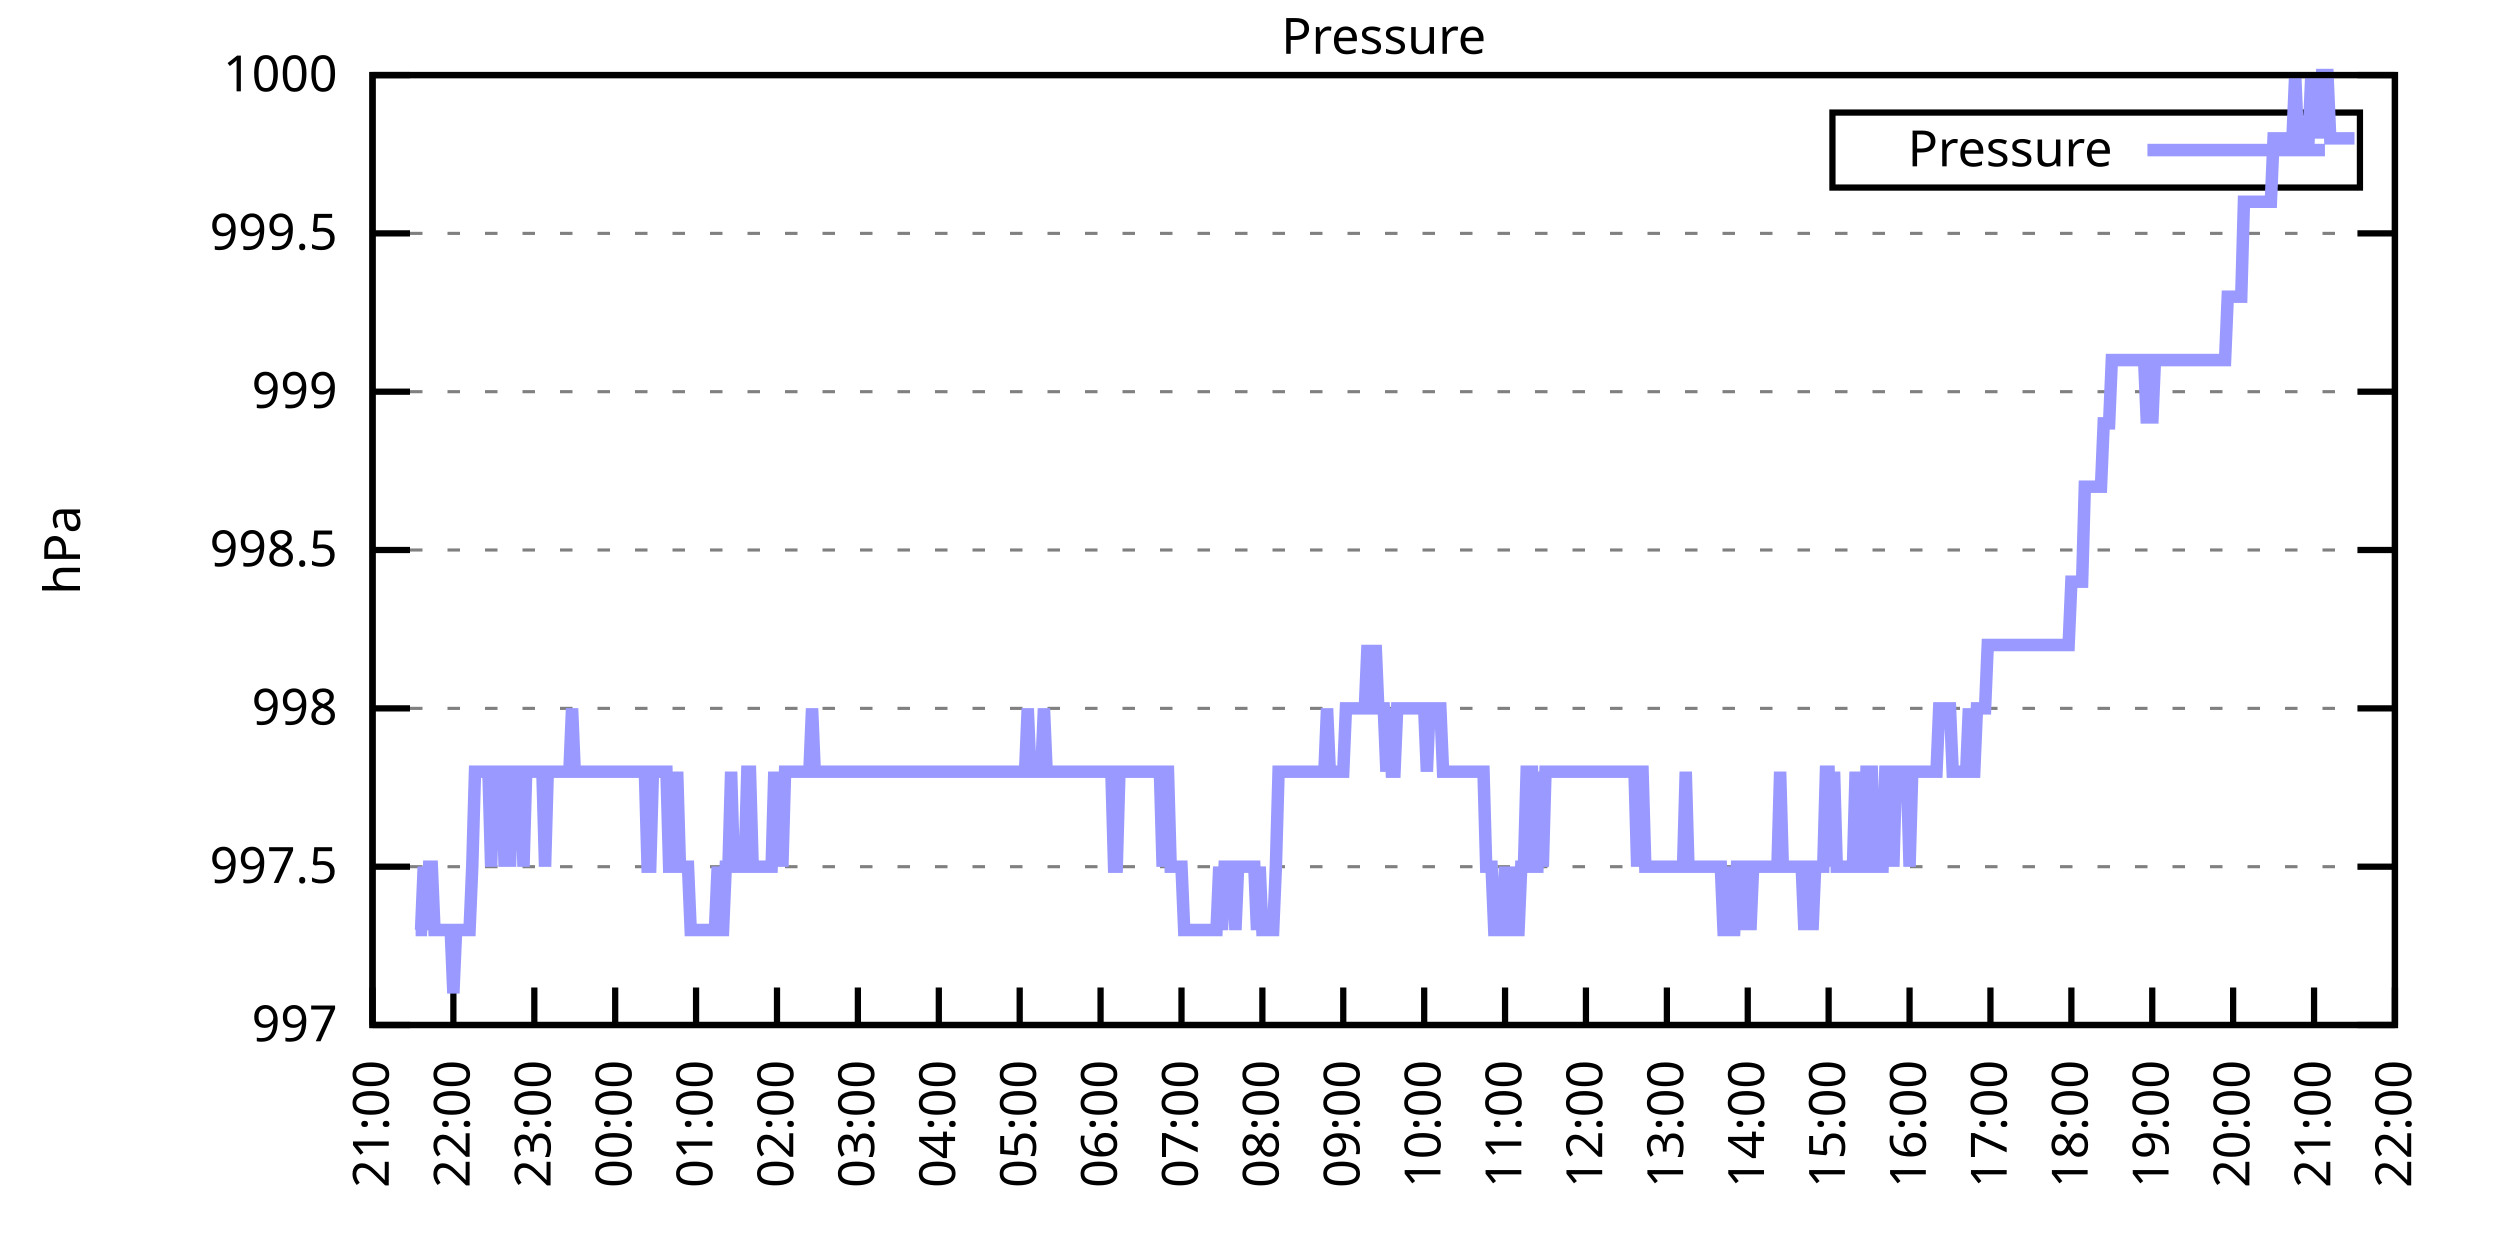
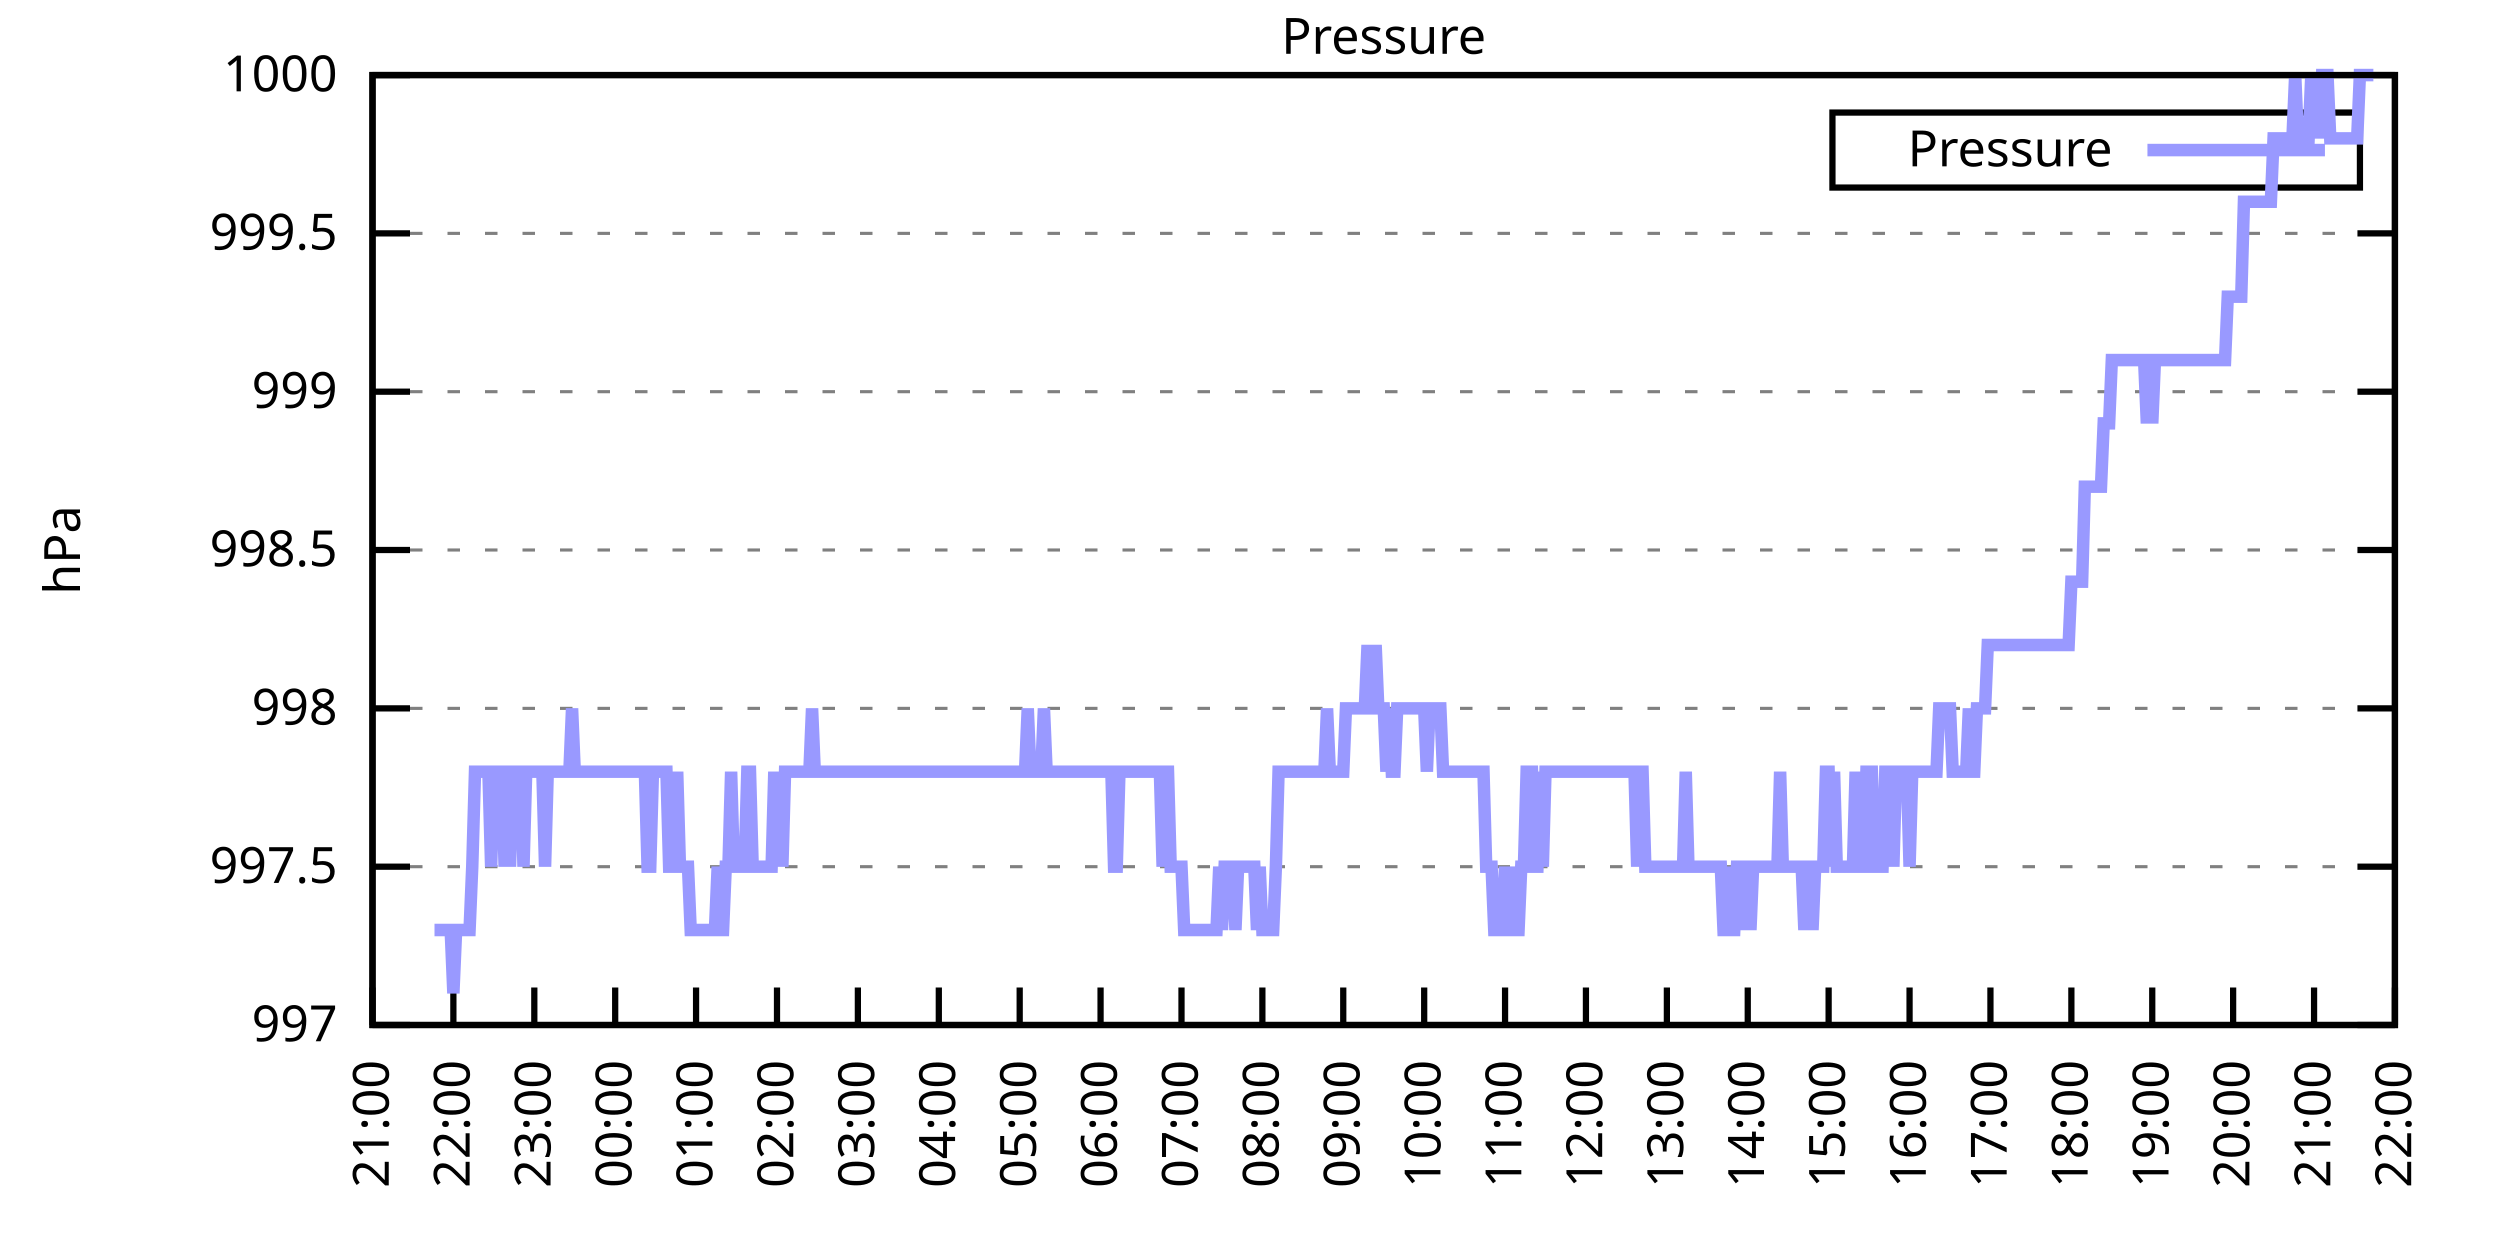
<svg xmlns="http://www.w3.org/2000/svg" xmlns:xlink="http://www.w3.org/1999/xlink" width="400" height="200" viewBox="0 0 400 200">
  <g id="gnuplot_canvas">
    <rect x="0" y="0" width="400" height="200" fill="none" />
    <defs>
      <circle id="gpDot" r="0.5" stroke-width="0.5" stroke="currentColor" />
      <path id="gpPt0" stroke-width="0.333" stroke="currentColor" d="M-1,0 h2 M0,-1 v2" />
      <path id="gpPt1" stroke-width="0.333" stroke="currentColor" d="M-1,-1 L1,1 M1,-1 L-1,1" />
      <path id="gpPt2" stroke-width="0.333" stroke="currentColor" d="M-1,0 L1,0 M0,-1 L0,1 M-1,-1 L1,1 M-1,1 L1,-1" />
      <rect id="gpPt3" stroke-width="0.333" stroke="currentColor" x="-1" y="-1" width="2" height="2" />
      <rect id="gpPt4" stroke-width="0.333" stroke="currentColor" fill="currentColor" x="-1" y="-1" width="2" height="2" />
      <circle id="gpPt5" stroke-width="0.333" stroke="currentColor" cx="0" cy="0" r="1" />
      <use xlink:href="#gpPt5" id="gpPt6" fill="currentColor" stroke="none" />
      <path id="gpPt7" stroke-width="0.333" stroke="currentColor" d="M0,-1.33 L-1.33,0.67 L1.33,0.67 z" />
      <use xlink:href="#gpPt7" id="gpPt8" fill="currentColor" stroke="none" />
      <use xlink:href="#gpPt7" id="gpPt9" stroke="currentColor" transform="rotate(180)" />
      <use xlink:href="#gpPt9" id="gpPt10" fill="currentColor" stroke="none" />
      <use xlink:href="#gpPt3" id="gpPt11" stroke="currentColor" transform="rotate(45)" />
      <use xlink:href="#gpPt11" id="gpPt12" fill="currentColor" stroke="none" />
      <path id="gpPt13" stroke-width="0.333" stroke="currentColor" d="M0,1.330 L1.265,0.411 L0.782,-1.067 L-0.782,-1.076 L-1.265,0.411 z" />
      <use xlink:href="#gpPt13" id="gpPt14" fill="currentColor" stroke="none" />
      <filter id="textbox" filterUnits="objectBoundingBox" x="0" y="0" height="1" width="1">
        <feFlood flood-color="white" flood-opacity="1" result="bgnd" />
        <feComposite in="SourceGraphic" in2="bgnd" operator="atop" />
      </filter>
      <filter id="greybox" filterUnits="objectBoundingBox" x="0" y="0" height="1" width="1">
        <feFlood flood-color="lightgrey" flood-opacity="1" result="grey" />
        <feComposite in="SourceGraphic" in2="grey" operator="atop" />
      </filter>
    </defs>
    <g fill="none" color="white" stroke="currentColor" stroke-width="1.00" stroke-linecap="butt" stroke-linejoin="miter">
</g>
    <g fill="none" color="black" stroke="currentColor" stroke-width="1.00" stroke-linecap="butt" stroke-linejoin="miter">
      <g stroke="none" shape-rendering="crispEdges">
        <polygon fill="rgb(255, 255, 255)" points="59.60,164.00 383.18,164.00 383.18,12.02 59.60,12.02 " />
      </g>
    </g>
    <g fill="none" color="black" stroke="currentColor" stroke-width="1.00" stroke-linecap="butt" stroke-linejoin="miter">
</g>
    <g fill="none" color="black" stroke="black" stroke-width="0.50" stroke-linecap="butt" stroke-linejoin="miter">
</g>
    <g fill="none" color="gray" stroke="currentColor" stroke-width="0.50" stroke-linecap="butt" stroke-linejoin="miter">
      <path stroke="gray" stroke-dasharray="2,4" class="gridline" d="M59.60,164.00 L383.19,164.00  " />
    </g>
    <g fill="none" color="gray" stroke="gray" stroke-width="1.00" stroke-linecap="butt" stroke-linejoin="miter">
</g>
    <g fill="none" color="black" stroke="currentColor" stroke-width="1.00" stroke-linecap="butt" stroke-linejoin="miter">
      <path stroke="black" d="M59.60,164.00 L65.60,164.00 M383.19,164.00 L377.19,164.00  " />
      <g transform="translate(54.00,166.60)" stroke="none" fill="black" font-family="Sans" font-size="8.00" text-anchor="end">
        <text>
          <tspan font-family="Sans"> 997</tspan>
        </text>
      </g>
    </g>
    <g fill="none" color="black" stroke="currentColor" stroke-width="1.00" stroke-linecap="butt" stroke-linejoin="miter">
</g>
    <g fill="none" color="black" stroke="black" stroke-width="0.50" stroke-linecap="butt" stroke-linejoin="miter">
</g>
    <g fill="none" color="gray" stroke="currentColor" stroke-width="0.50" stroke-linecap="butt" stroke-linejoin="miter">
      <path stroke="gray" stroke-dasharray="2,4" class="gridline" d="M59.60,138.67 L383.19,138.67  " />
    </g>
    <g fill="none" color="gray" stroke="gray" stroke-width="1.00" stroke-linecap="butt" stroke-linejoin="miter">
</g>
    <g fill="none" color="black" stroke="currentColor" stroke-width="1.00" stroke-linecap="butt" stroke-linejoin="miter">
      <path stroke="black" d="M59.60,138.67 L65.60,138.67 M383.19,138.67 L377.19,138.67  " />
      <g transform="translate(54.00,141.27)" stroke="none" fill="black" font-family="Sans" font-size="8.00" text-anchor="end">
        <text>
          <tspan font-family="Sans"> 997.5</tspan>
        </text>
      </g>
    </g>
    <g fill="none" color="black" stroke="currentColor" stroke-width="1.00" stroke-linecap="butt" stroke-linejoin="miter">
</g>
    <g fill="none" color="black" stroke="black" stroke-width="0.50" stroke-linecap="butt" stroke-linejoin="miter">
</g>
    <g fill="none" color="gray" stroke="currentColor" stroke-width="0.50" stroke-linecap="butt" stroke-linejoin="miter">
      <path stroke="gray" stroke-dasharray="2,4" class="gridline" d="M59.60,113.34 L383.19,113.34  " />
    </g>
    <g fill="none" color="gray" stroke="gray" stroke-width="1.00" stroke-linecap="butt" stroke-linejoin="miter">
</g>
    <g fill="none" color="black" stroke="currentColor" stroke-width="1.00" stroke-linecap="butt" stroke-linejoin="miter">
      <path stroke="black" d="M59.60,113.34 L65.60,113.34 M383.19,113.34 L377.19,113.34  " />
      <g transform="translate(54.00,115.94)" stroke="none" fill="black" font-family="Sans" font-size="8.00" text-anchor="end">
        <text>
          <tspan font-family="Sans"> 998</tspan>
        </text>
      </g>
    </g>
    <g fill="none" color="black" stroke="currentColor" stroke-width="1.00" stroke-linecap="butt" stroke-linejoin="miter">
</g>
    <g fill="none" color="black" stroke="black" stroke-width="0.50" stroke-linecap="butt" stroke-linejoin="miter">
</g>
    <g fill="none" color="gray" stroke="currentColor" stroke-width="0.50" stroke-linecap="butt" stroke-linejoin="miter">
      <path stroke="gray" stroke-dasharray="2,4" class="gridline" d="M59.60,88.00 L383.19,88.00  " />
    </g>
    <g fill="none" color="gray" stroke="gray" stroke-width="1.00" stroke-linecap="butt" stroke-linejoin="miter">
</g>
    <g fill="none" color="black" stroke="currentColor" stroke-width="1.00" stroke-linecap="butt" stroke-linejoin="miter">
      <path stroke="black" d="M59.60,88.00 L65.60,88.00 M383.19,88.00 L377.19,88.00  " />
      <g transform="translate(54.00,90.60)" stroke="none" fill="black" font-family="Sans" font-size="8.00" text-anchor="end">
        <text>
          <tspan font-family="Sans"> 998.5</tspan>
        </text>
      </g>
    </g>
    <g fill="none" color="black" stroke="currentColor" stroke-width="1.00" stroke-linecap="butt" stroke-linejoin="miter">
</g>
    <g fill="none" color="black" stroke="black" stroke-width="0.50" stroke-linecap="butt" stroke-linejoin="miter">
</g>
    <g fill="none" color="gray" stroke="currentColor" stroke-width="0.50" stroke-linecap="butt" stroke-linejoin="miter">
      <path stroke="gray" stroke-dasharray="2,4" class="gridline" d="M59.60,62.67 L383.19,62.67  " />
    </g>
    <g fill="none" color="gray" stroke="gray" stroke-width="1.00" stroke-linecap="butt" stroke-linejoin="miter">
</g>
    <g fill="none" color="black" stroke="currentColor" stroke-width="1.00" stroke-linecap="butt" stroke-linejoin="miter">
      <path stroke="black" d="M59.60,62.67 L65.60,62.67 M383.19,62.67 L377.19,62.67  " />
      <g transform="translate(54.00,65.27)" stroke="none" fill="black" font-family="Sans" font-size="8.00" text-anchor="end">
        <text>
          <tspan font-family="Sans"> 999</tspan>
        </text>
      </g>
    </g>
    <g fill="none" color="black" stroke="currentColor" stroke-width="1.00" stroke-linecap="butt" stroke-linejoin="miter">
</g>
    <g fill="none" color="black" stroke="black" stroke-width="0.50" stroke-linecap="butt" stroke-linejoin="miter">
</g>
    <g fill="none" color="gray" stroke="currentColor" stroke-width="0.50" stroke-linecap="butt" stroke-linejoin="miter">
      <path stroke="gray" stroke-dasharray="2,4" class="gridline" d="M59.60,37.34 L383.19,37.34  " />
    </g>
    <g fill="none" color="gray" stroke="gray" stroke-width="1.00" stroke-linecap="butt" stroke-linejoin="miter">
</g>
    <g fill="none" color="black" stroke="currentColor" stroke-width="1.00" stroke-linecap="butt" stroke-linejoin="miter">
      <path stroke="black" d="M59.60,37.34 L65.60,37.34 M383.19,37.34 L377.19,37.34  " />
      <g transform="translate(54.00,39.94)" stroke="none" fill="black" font-family="Sans" font-size="8.00" text-anchor="end">
        <text>
          <tspan font-family="Sans"> 999.5</tspan>
        </text>
      </g>
    </g>
    <g fill="none" color="black" stroke="currentColor" stroke-width="1.00" stroke-linecap="butt" stroke-linejoin="miter">
</g>
    <g fill="none" color="black" stroke="black" stroke-width="0.50" stroke-linecap="butt" stroke-linejoin="miter">
</g>
    <g fill="none" color="gray" stroke="currentColor" stroke-width="0.50" stroke-linecap="butt" stroke-linejoin="miter">
      <path stroke="gray" stroke-dasharray="2,4" class="gridline" d="M59.60,12.01 L383.19,12.01  " />
    </g>
    <g fill="none" color="gray" stroke="gray" stroke-width="1.00" stroke-linecap="butt" stroke-linejoin="miter">
</g>
    <g fill="none" color="black" stroke="currentColor" stroke-width="1.00" stroke-linecap="butt" stroke-linejoin="miter">
      <path stroke="black" d="M59.60,12.01 L65.60,12.01 M383.19,12.01 L377.19,12.01  " />
      <g transform="translate(54.00,14.61)" stroke="none" fill="black" font-family="Sans" font-size="8.00" text-anchor="end">
        <text>
          <tspan font-family="Sans"> 1000</tspan>
        </text>
      </g>
    </g>
    <g fill="none" color="black" stroke="currentColor" stroke-width="1.00" stroke-linecap="butt" stroke-linejoin="miter">
      <path stroke="black" d="M59.60,164.00 L59.60,158.00  " />
      <g transform="translate(62.20,169.60) rotate(270.00)" stroke="none" fill="black" font-family="Sans" font-size="8.00" text-anchor="end">
        <text>
          <tspan font-family="Sans">21:00</tspan>
        </text>
      </g>
    </g>
    <g fill="none" color="black" stroke="currentColor" stroke-width="1.00" stroke-linecap="butt" stroke-linejoin="miter">
      <path stroke="black" d="M72.54,164.00 L72.54,158.00  " />
      <g transform="translate(75.14,169.60) rotate(270.00)" stroke="none" fill="black" font-family="Sans" font-size="8.00" text-anchor="end">
        <text>
          <tspan font-family="Sans">22:00</tspan>
        </text>
      </g>
    </g>
    <g fill="none" color="black" stroke="currentColor" stroke-width="1.00" stroke-linecap="butt" stroke-linejoin="miter">
      <path stroke="black" d="M85.49,164.00 L85.49,158.00  " />
      <g transform="translate(88.09,169.60) rotate(270.00)" stroke="none" fill="black" font-family="Sans" font-size="8.00" text-anchor="end">
        <text>
          <tspan font-family="Sans">23:00</tspan>
        </text>
      </g>
    </g>
    <g fill="none" color="black" stroke="currentColor" stroke-width="1.00" stroke-linecap="butt" stroke-linejoin="miter">
      <path stroke="black" d="M98.43,164.00 L98.43,158.00  " />
      <g transform="translate(101.03,169.60) rotate(270.00)" stroke="none" fill="black" font-family="Sans" font-size="8.00" text-anchor="end">
        <text>
          <tspan font-family="Sans">00:00</tspan>
        </text>
      </g>
    </g>
    <g fill="none" color="black" stroke="currentColor" stroke-width="1.00" stroke-linecap="butt" stroke-linejoin="miter">
      <path stroke="black" d="M111.37,164.00 L111.37,158.00  " />
      <g transform="translate(113.97,169.60) rotate(270.00)" stroke="none" fill="black" font-family="Sans" font-size="8.00" text-anchor="end">
        <text>
          <tspan font-family="Sans">01:00</tspan>
        </text>
      </g>
    </g>
    <g fill="none" color="black" stroke="currentColor" stroke-width="1.00" stroke-linecap="butt" stroke-linejoin="miter">
      <path stroke="black" d="M124.32,164.00 L124.32,158.00  " />
      <g transform="translate(126.92,169.60) rotate(270.00)" stroke="none" fill="black" font-family="Sans" font-size="8.00" text-anchor="end">
        <text>
          <tspan font-family="Sans">02:00</tspan>
        </text>
      </g>
    </g>
    <g fill="none" color="black" stroke="currentColor" stroke-width="1.00" stroke-linecap="butt" stroke-linejoin="miter">
      <path stroke="black" d="M137.26,164.00 L137.26,158.00  " />
      <g transform="translate(139.86,169.60) rotate(270.00)" stroke="none" fill="black" font-family="Sans" font-size="8.00" text-anchor="end">
        <text>
          <tspan font-family="Sans">03:00</tspan>
        </text>
      </g>
    </g>
    <g fill="none" color="black" stroke="currentColor" stroke-width="1.00" stroke-linecap="butt" stroke-linejoin="miter">
      <path stroke="black" d="M150.21,164.00 L150.21,158.00  " />
      <g transform="translate(152.81,169.60) rotate(270.00)" stroke="none" fill="black" font-family="Sans" font-size="8.00" text-anchor="end">
        <text>
          <tspan font-family="Sans">04:00</tspan>
        </text>
      </g>
    </g>
    <g fill="none" color="black" stroke="currentColor" stroke-width="1.00" stroke-linecap="butt" stroke-linejoin="miter">
      <path stroke="black" d="M163.15,164.00 L163.15,158.00  " />
      <g transform="translate(165.75,169.60) rotate(270.00)" stroke="none" fill="black" font-family="Sans" font-size="8.00" text-anchor="end">
        <text>
          <tspan font-family="Sans">05:00</tspan>
        </text>
      </g>
    </g>
    <g fill="none" color="black" stroke="currentColor" stroke-width="1.00" stroke-linecap="butt" stroke-linejoin="miter">
      <path stroke="black" d="M176.09,164.00 L176.09,158.00  " />
      <g transform="translate(178.69,169.60) rotate(270.00)" stroke="none" fill="black" font-family="Sans" font-size="8.00" text-anchor="end">
        <text>
          <tspan font-family="Sans">06:00</tspan>
        </text>
      </g>
    </g>
    <g fill="none" color="black" stroke="currentColor" stroke-width="1.00" stroke-linecap="butt" stroke-linejoin="miter">
      <path stroke="black" d="M189.04,164.00 L189.04,158.00  " />
      <g transform="translate(191.64,169.60) rotate(270.00)" stroke="none" fill="black" font-family="Sans" font-size="8.00" text-anchor="end">
        <text>
          <tspan font-family="Sans">07:00</tspan>
        </text>
      </g>
    </g>
    <g fill="none" color="black" stroke="currentColor" stroke-width="1.00" stroke-linecap="butt" stroke-linejoin="miter">
      <path stroke="black" d="M201.98,164.00 L201.98,158.00  " />
      <g transform="translate(204.58,169.60) rotate(270.00)" stroke="none" fill="black" font-family="Sans" font-size="8.00" text-anchor="end">
        <text>
          <tspan font-family="Sans">08:00</tspan>
        </text>
      </g>
    </g>
    <g fill="none" color="black" stroke="currentColor" stroke-width="1.00" stroke-linecap="butt" stroke-linejoin="miter">
      <path stroke="black" d="M214.92,164.00 L214.92,158.00  " />
      <g transform="translate(217.52,169.60) rotate(270.00)" stroke="none" fill="black" font-family="Sans" font-size="8.00" text-anchor="end">
        <text>
          <tspan font-family="Sans">09:00</tspan>
        </text>
      </g>
    </g>
    <g fill="none" color="black" stroke="currentColor" stroke-width="1.00" stroke-linecap="butt" stroke-linejoin="miter">
      <path stroke="black" d="M227.87,164.00 L227.87,158.00  " />
      <g transform="translate(230.47,169.60) rotate(270.00)" stroke="none" fill="black" font-family="Sans" font-size="8.00" text-anchor="end">
        <text>
          <tspan font-family="Sans">10:00</tspan>
        </text>
      </g>
    </g>
    <g fill="none" color="black" stroke="currentColor" stroke-width="1.00" stroke-linecap="butt" stroke-linejoin="miter">
      <path stroke="black" d="M240.81,164.00 L240.81,158.00  " />
      <g transform="translate(243.41,169.60) rotate(270.00)" stroke="none" fill="black" font-family="Sans" font-size="8.00" text-anchor="end">
        <text>
          <tspan font-family="Sans">11:00</tspan>
        </text>
      </g>
    </g>
    <g fill="none" color="black" stroke="currentColor" stroke-width="1.00" stroke-linecap="butt" stroke-linejoin="miter">
      <path stroke="black" d="M253.75,164.00 L253.75,158.00  " />
      <g transform="translate(256.35,169.60) rotate(270.00)" stroke="none" fill="black" font-family="Sans" font-size="8.00" text-anchor="end">
        <text>
          <tspan font-family="Sans">12:00</tspan>
        </text>
      </g>
    </g>
    <g fill="none" color="black" stroke="currentColor" stroke-width="1.00" stroke-linecap="butt" stroke-linejoin="miter">
      <path stroke="black" d="M266.70,164.00 L266.70,158.00  " />
      <g transform="translate(269.30,169.60) rotate(270.00)" stroke="none" fill="black" font-family="Sans" font-size="8.00" text-anchor="end">
        <text>
          <tspan font-family="Sans">13:00</tspan>
        </text>
      </g>
    </g>
    <g fill="none" color="black" stroke="currentColor" stroke-width="1.00" stroke-linecap="butt" stroke-linejoin="miter">
      <path stroke="black" d="M279.64,164.00 L279.64,158.00  " />
      <g transform="translate(282.24,169.60) rotate(270.00)" stroke="none" fill="black" font-family="Sans" font-size="8.00" text-anchor="end">
        <text>
          <tspan font-family="Sans">14:00</tspan>
        </text>
      </g>
    </g>
    <g fill="none" color="black" stroke="currentColor" stroke-width="1.00" stroke-linecap="butt" stroke-linejoin="miter">
      <path stroke="black" d="M292.58,164.00 L292.58,158.00  " />
      <g transform="translate(295.18,169.60) rotate(270.00)" stroke="none" fill="black" font-family="Sans" font-size="8.00" text-anchor="end">
        <text>
          <tspan font-family="Sans">15:00</tspan>
        </text>
      </g>
    </g>
    <g fill="none" color="black" stroke="currentColor" stroke-width="1.00" stroke-linecap="butt" stroke-linejoin="miter">
      <path stroke="black" d="M305.53,164.00 L305.53,158.00  " />
      <g transform="translate(308.13,169.60) rotate(270.00)" stroke="none" fill="black" font-family="Sans" font-size="8.00" text-anchor="end">
        <text>
          <tspan font-family="Sans">16:00</tspan>
        </text>
      </g>
    </g>
    <g fill="none" color="black" stroke="currentColor" stroke-width="1.00" stroke-linecap="butt" stroke-linejoin="miter">
      <path stroke="black" d="M318.47,164.00 L318.47,158.00  " />
      <g transform="translate(321.07,169.60) rotate(270.00)" stroke="none" fill="black" font-family="Sans" font-size="8.00" text-anchor="end">
        <text>
          <tspan font-family="Sans">17:00</tspan>
        </text>
      </g>
    </g>
    <g fill="none" color="black" stroke="currentColor" stroke-width="1.00" stroke-linecap="butt" stroke-linejoin="miter">
      <path stroke="black" d="M331.42,164.00 L331.42,158.00  " />
      <g transform="translate(334.02,169.60) rotate(270.00)" stroke="none" fill="black" font-family="Sans" font-size="8.00" text-anchor="end">
        <text>
          <tspan font-family="Sans">18:00</tspan>
        </text>
      </g>
    </g>
    <g fill="none" color="black" stroke="currentColor" stroke-width="1.00" stroke-linecap="butt" stroke-linejoin="miter">
      <path stroke="black" d="M344.36,164.00 L344.36,158.00  " />
      <g transform="translate(346.96,169.60) rotate(270.00)" stroke="none" fill="black" font-family="Sans" font-size="8.00" text-anchor="end">
        <text>
          <tspan font-family="Sans">19:00</tspan>
        </text>
      </g>
    </g>
    <g fill="none" color="black" stroke="currentColor" stroke-width="1.00" stroke-linecap="butt" stroke-linejoin="miter">
      <path stroke="black" d="M357.30,164.00 L357.30,158.00  " />
      <g transform="translate(359.90,169.60) rotate(270.00)" stroke="none" fill="black" font-family="Sans" font-size="8.00" text-anchor="end">
        <text>
          <tspan font-family="Sans">20:00</tspan>
        </text>
      </g>
    </g>
    <g fill="none" color="black" stroke="currentColor" stroke-width="1.00" stroke-linecap="butt" stroke-linejoin="miter">
      <path stroke="black" d="M370.25,164.00 L370.25,158.00  " />
      <g transform="translate(372.85,169.60) rotate(270.00)" stroke="none" fill="black" font-family="Sans" font-size="8.00" text-anchor="end">
        <text>
          <tspan font-family="Sans">21:00</tspan>
        </text>
      </g>
    </g>
    <g fill="none" color="black" stroke="currentColor" stroke-width="1.00" stroke-linecap="butt" stroke-linejoin="miter">
      <path stroke="black" d="M383.19,164.00 L383.19,158.00  " />
      <g transform="translate(385.79,169.60) rotate(270.00)" stroke="none" fill="black" font-family="Sans" font-size="8.00" text-anchor="end">
        <text>
          <tspan font-family="Sans">22:00</tspan>
        </text>
      </g>
    </g>
    <g fill="none" color="black" stroke="currentColor" stroke-width="1.00" stroke-linecap="butt" stroke-linejoin="miter">
</g>
    <g fill="none" color="black" stroke="currentColor" stroke-width="1.00" stroke-linecap="butt" stroke-linejoin="miter">
      <path stroke="black" d="M59.60,12.01 L59.60,164.00 L383.19,164.00 L383.19,12.01 L59.60,12.01 Z  " />
    </g>
    <g fill="none" color="black" stroke="currentColor" stroke-width="1.00" stroke-linecap="butt" stroke-linejoin="miter">
</g>
    <g fill="none" color="black" stroke="currentColor" stroke-width="1.00" stroke-linecap="butt" stroke-linejoin="miter">
      <path stroke="black" d="M293.19,30.01 L293.19,18.01 L377.59,18.01 L377.59,30.01 L293.19,30.01 Z  " />
    </g>
    <g id="Pressure_plot_1">
      <g fill="none" color="white" stroke="black" stroke-width="2.00" stroke-linecap="butt" stroke-linejoin="miter">
</g>
      <g fill="none" color="black" stroke="currentColor" stroke-width="2.00" stroke-linecap="butt" stroke-linejoin="miter">
        <g transform="translate(337.99,26.61)" stroke="none" fill="black" font-family="Sans" font-size="8.00" text-anchor="end">
          <text>
            <tspan font-family="Sans">Pressure</tspan>
          </text>
        </g>
      </g>
      <g fill="none" color="black" stroke="currentColor" stroke-width="2.00" stroke-linecap="butt" stroke-linejoin="miter">
-         <path stroke="rgb(153, 153, 255)" d="M343.59,24.01 L371.99,24.01 M66.50,148.80 L66.93,148.80 L67.37,148.80 L67.80,138.67 L68.23,148.80 L68.66,138.67   L69.09,138.67 L69.52,148.80 L69.95,148.80 L70.39,148.80 L70.82,148.80 L71.25,148.80 L71.68,148.80 L72.11,148.80   L72.54,158.93 L72.98,148.80 L73.41,148.80 L73.84,148.80 L74.27,148.80 L74.70,148.80 L75.13,148.80 L75.56,138.67   L76.00,123.47 L76.43,123.47 L76.86,123.47 L77.29,123.47 L77.72,123.47 L78.15,123.47 L78.58,138.67 L79.02,123.47   L79.45,123.47 L79.88,123.47 L80.31,123.47 L80.74,138.67 L81.17,123.47 L81.60,138.67 L82.04,123.47 L82.47,123.47   L82.90,123.47 L83.33,123.47 L83.76,138.67 L84.19,123.47 L84.62,123.47 L85.06,123.47 L85.49,123.47 L85.92,123.47   L86.35,123.47 L86.78,123.47 L87.21,138.67 L87.64,123.47 L88.08,123.47 L88.51,123.47 L88.94,123.47 L89.37,123.47   L89.80,123.47 L90.23,123.47 L90.66,123.47 L91.10,123.47 L91.53,113.34 L91.96,123.47 L92.39,123.47 L92.82,123.47   L93.25,123.47 L93.68,123.47 L94.12,123.47 L94.55,123.47 L94.98,123.47 L95.41,123.47 L95.84,123.47 L96.27,123.47   L96.70,123.47 L97.14,123.47 L97.57,123.47 L98.00,123.47 L98.43,123.47 L98.86,123.47 L99.29,123.47 L99.73,123.47   L100.16,123.47 L100.59,123.47 L101.02,123.47 L101.45,123.47 L101.88,123.47 L102.31,123.47 L102.75,123.47 L103.18,123.47   L103.61,138.67 L104.04,138.67 L104.47,123.47 L104.90,123.47 L105.33,123.47 L105.77,123.47 L106.20,123.47 L106.63,123.47   L107.06,138.67 L107.49,138.67 L107.92,138.67 L108.35,123.47 L108.79,138.67 L109.22,138.67 L109.65,138.67 L110.08,138.67   L110.51,148.80 L110.94,148.80 L111.37,148.80 L111.81,148.80 L112.24,148.80 L112.67,148.80 L113.10,148.80 L113.53,148.80   L113.96,148.80 L114.39,148.80 L114.83,138.67 L115.26,148.80 L115.69,148.80 L116.12,138.67 L116.55,138.67 L116.98,123.47   L117.41,138.67 L117.85,138.67 L118.28,138.67 L118.71,138.67 L119.14,138.67 L119.57,123.47 L120.00,123.47 L120.43,138.67   L120.87,138.67 L121.30,138.67 L121.73,138.67 L122.16,138.67 L122.59,138.67 L123.02,138.67 L123.46,138.67 L123.89,123.47   L124.32,138.67 L124.75,123.47 L125.18,138.67 L125.61,123.47 L126.04,123.47 L126.48,123.47 L126.91,123.47 L127.34,123.47   L127.77,123.47 L128.20,123.47 L128.63,123.47 L129.06,123.47 L129.50,123.47 L129.93,113.34 L130.36,123.47 L130.79,123.47   L131.22,123.47 L131.65,123.47 L132.08,123.47 L132.52,123.47 L132.95,123.47 L133.38,123.47 L133.81,123.47 L134.24,123.47   L134.67,123.47 L135.10,123.47 L135.54,123.47 L135.97,123.47 L136.40,123.47 L136.83,123.47 L137.26,123.47 L137.69,123.47   L138.12,123.47 L138.56,123.47 L138.99,123.47 L139.42,123.47 L139.85,123.47 L140.28,123.47 L140.71,123.47 L141.14,123.47   L141.58,123.47 L142.01,123.47 L142.44,123.47 L142.87,123.47 L143.30,123.47 L143.73,123.47 L144.16,123.47 L144.60,123.47   L145.03,123.47 L145.46,123.47 L145.89,123.47 L146.32,123.47 L146.75,123.47 L147.19,123.47 L147.62,123.47 L148.05,123.47   L148.48,123.47 L148.91,123.47 L149.34,123.47 L149.77,123.47 L150.21,123.47 L150.64,123.47 L151.07,123.47 L151.50,123.47   L151.93,123.47 L152.36,123.47 L152.79,123.47 L153.23,123.47 L153.66,123.47 L154.09,123.47 L154.52,123.47 L154.95,123.47   L155.38,123.47 L155.81,123.47 L156.25,123.47 L156.68,123.47 L157.11,123.47 L157.54,123.47 L157.97,123.47 L158.40,123.47   L158.83,123.47 L159.27,123.47 L159.70,123.47 L160.13,123.47 L160.56,123.47 L160.99,123.47 L161.42,123.47 L161.85,123.47   L162.29,123.47 L162.72,123.47 L163.15,123.47 L163.58,123.47 L164.01,123.47 L164.44,113.34 L164.87,123.47 L165.31,123.47   L165.74,123.47 L166.17,123.47 L166.60,123.47 L167.03,113.34 L167.46,123.47 L167.89,123.47 L168.33,123.47 L168.76,123.47   L169.19,123.47 L169.62,123.47 L170.05,123.47 L170.48,123.47 L170.91,123.47 L171.35,123.47 L171.78,123.47 L172.21,123.47   L172.64,123.47 L173.07,123.47 L173.50,123.47 L173.94,123.47 L174.37,123.47 L174.80,123.47 L175.23,123.47 L175.66,123.47   L176.09,123.47 L176.52,123.47 L176.96,123.47 L177.39,123.47 L177.82,123.47 L178.25,138.67 L178.68,138.67 L179.11,123.47   L179.54,123.47 L179.98,123.47 L180.41,123.47 L180.84,123.47 L181.27,123.47 L181.70,123.47 L182.13,123.47 L182.56,123.47   L183.00,123.47 L183.43,123.47 L183.86,123.47 L184.29,123.47 L184.72,123.47 L185.15,123.47 L185.58,123.47 L186.02,138.67   L186.45,123.47 L186.88,123.47 L187.31,138.67 L187.74,138.67 L188.17,138.67 L188.60,138.67 L189.04,138.67 L189.47,148.80   L189.90,148.80 L190.33,148.80 L190.76,148.80 L191.19,148.80 L191.62,148.80 L192.06,148.80 L192.49,148.80 L192.92,148.80   L193.35,148.80 L193.78,148.80 L194.21,148.80 L194.64,148.80 L195.08,138.67 L195.51,148.80 L195.94,138.67 L196.37,138.67   L196.80,138.67 L197.23,138.67 L197.67,148.80 L198.10,138.67 L198.53,138.67 L198.96,138.67 L199.39,138.67 L199.82,138.67   L200.25,138.67 L200.69,138.67 L201.12,148.80 L201.55,138.67 L201.98,148.80 L202.41,148.80 L202.84,148.80 L203.27,148.80   L203.71,148.80 L204.14,138.67 L204.57,123.47 L205.00,123.47 L205.43,123.47 L205.86,123.47 L206.29,123.47 L206.73,123.47   L207.16,123.47 L207.59,123.47 L208.02,123.47 L208.45,123.47 L208.88,123.47 L209.31,123.47 L209.75,123.47 L210.18,123.47   L210.61,123.47 L211.04,123.47 L211.47,123.47 L211.90,123.47 L212.33,113.34 L212.77,123.47 L213.20,123.47 L213.63,123.47   L214.06,123.47 L214.49,123.47 L214.92,123.47 L215.35,113.34 L215.79,113.34 L216.22,113.34 L216.65,113.34 L217.08,113.34   L217.51,113.34 L217.94,113.34 L218.37,113.34 L218.81,103.20 L219.24,113.34 L219.67,113.34 L220.10,103.20 L220.53,113.34   L220.96,113.34 L221.40,113.34 L221.83,123.47 L222.26,113.34 L222.69,123.47 L223.12,123.47 L223.55,113.34 L223.98,113.34   L224.42,113.34 L224.85,113.34 L225.28,113.34 L225.71,113.34 L226.14,113.34 L226.57,113.34 L227.00,113.34 L227.44,113.34   L227.87,113.34 L228.30,123.47 L228.73,113.34 L229.16,113.34 L229.59,113.34 L230.02,113.34 L230.46,113.34 L230.89,123.47   L231.32,123.47 L231.75,123.47 L232.18,123.47 L232.61,123.47 L233.04,123.47 L233.48,123.47 L233.91,123.47 L234.34,123.47   L234.77,123.47 L235.20,123.47 L235.63,123.47 L236.06,123.47 L236.50,123.47 L236.93,123.47 L237.36,123.47 L237.79,138.67   L238.22,138.67 L238.65,138.67 L239.08,148.80 L239.52,148.80 L239.95,148.80 L240.38,148.80 L240.81,138.67 L241.24,148.80   L241.67,138.67 L242.10,148.80 L242.54,148.80 L242.97,148.80 L243.40,138.67 L243.83,138.67 L244.26,123.47 L244.69,123.47   L245.12,123.47 L245.56,138.67 L245.99,138.67 L246.42,123.47 L246.85,138.67 L247.28,123.47 L247.71,123.47 L248.15,123.47   L248.58,123.47 L249.01,123.47 L249.44,123.47 L249.87,123.47 L250.30,123.47 L250.73,123.47 L251.17,123.47 L251.60,123.47   L252.03,123.47 L252.46,123.47 L252.89,123.47 L253.32,123.47 L253.75,123.47 L254.19,123.47 L254.62,123.47 L255.05,123.47   L255.48,123.47 L255.91,123.47 L256.34,123.47 L256.77,123.47 L257.21,123.47 L257.64,123.47 L258.07,123.47 L258.50,123.47   L258.93,123.47 L259.36,123.47 L259.79,123.47 L260.23,123.47 L260.66,123.47 L261.09,123.47 L261.52,123.47 L261.95,138.67   L262.38,123.47 L262.81,123.47 L263.25,138.67 L263.68,138.67 L264.11,138.67 L264.54,138.67 L264.97,138.67 L265.40,138.67   L265.83,138.67 L266.27,138.67 L266.70,138.67 L267.13,138.67 L267.56,138.67 L267.99,138.67 L268.42,138.67 L268.85,138.67   L269.29,138.67 L269.72,123.47 L270.15,138.67 L270.58,138.67 L271.01,138.67 L271.44,138.67 L271.88,138.67 L272.31,138.67   L272.74,138.67 L273.17,138.67 L273.60,138.67 L274.03,138.67 L274.46,138.67 L274.90,138.67 L275.33,138.67 L275.76,148.80   L276.19,148.80 L276.62,138.67 L277.05,148.80 L277.48,148.80 L277.92,138.67 L278.35,138.67 L278.78,148.80 L279.21,138.67   L279.64,138.67 L280.07,148.80 L280.50,138.67 L280.94,138.67 L281.37,138.67 L281.80,138.67 L282.23,138.67 L282.66,138.67   L283.09,138.67 L283.52,138.67 L283.96,138.67 L284.39,138.67 L284.82,123.47 L285.25,138.67 L285.68,138.67 L286.11,138.67   L286.54,138.67 L286.98,138.67 L287.41,138.67 L287.84,138.67 L288.27,138.67 L288.70,148.80 L289.13,138.67 L289.56,138.67   L290.00,148.80 L290.43,138.67 L290.86,138.67 L291.29,138.67 L291.72,138.67 L292.15,123.47 L292.58,123.47 L293.02,138.67   L293.45,123.47 L293.88,138.67 L294.31,138.67 L294.74,138.67 L295.17,138.67 L295.60,138.67 L296.04,138.67 L296.47,138.67   L296.90,123.47 L297.33,138.67 L297.76,138.67 L298.19,138.67 L298.63,123.47 L299.06,123.47 L299.49,123.47 L299.92,138.67   L300.35,138.67 L300.78,138.67 L301.21,138.67 L301.65,123.47 L302.08,123.47 L302.51,123.47 L302.94,138.67 L303.37,123.47   L303.80,123.47 L304.23,123.47 L304.67,123.47 L305.10,123.47 L305.53,138.67 L305.96,123.47 L306.39,123.47 L306.82,123.47   L307.25,123.47 L307.69,123.47 L308.12,123.47 L308.55,123.47 L308.98,123.47 L309.41,123.47 L309.84,123.47 L310.27,113.34   L310.71,113.34 L311.14,113.34 L311.57,113.34 L312.00,113.34 L312.43,123.47 L312.86,123.47 L313.29,123.47 L313.73,123.47   L314.16,123.47 L314.59,123.47 L315.02,113.34 L315.45,123.47 L315.88,123.47 L316.31,113.34 L316.75,113.34 L317.18,113.34   L317.61,113.34 L318.04,103.20 L318.47,103.20 L318.90,103.20 L319.33,103.20 L319.77,103.20 L320.20,103.20 L320.63,103.20   L321.06,103.20 L321.49,103.20 L321.92,103.20 L322.36,103.20 L322.79,103.20 L323.22,103.20 L323.65,103.20 L324.08,103.20   L324.51,103.20 L324.94,103.20 L325.38,103.20 L325.81,103.20 L326.24,103.20 L326.67,103.20 L327.10,103.20 L327.53,103.20   L327.96,103.20 L328.40,103.20 L328.83,103.20 L329.26,103.20 L329.69,103.20 L330.12,103.20 L330.55,103.20 L330.98,103.20   L331.42,93.07 L331.85,93.07 L332.28,93.07 L332.71,93.07 L333.14,93.07 L333.57,77.87 L334.00,77.87 L334.44,77.87   L334.87,77.87 L335.30,77.87 L335.73,77.87 L336.16,77.87 L336.59,67.74 L337.02,67.74 L337.46,67.74 L337.89,57.61   L338.32,57.61 L338.75,57.61 L339.18,57.61 L339.61,57.61 L340.04,57.61 L340.48,57.61 L340.91,57.61 L341.34,57.61   L341.77,57.61 L342.20,57.61 L342.63,57.61 L343.06,57.61 L343.50,67.74 L343.93,57.61 L344.36,67.74 L344.79,57.61   L345.22,57.61 L345.65,57.61 L346.09,57.61 L346.52,57.61 L346.95,57.61 L347.38,57.61 L347.81,57.61 L348.24,57.61   L348.67,57.61 L349.11,57.61 L349.54,57.61 L349.97,57.61 L350.40,57.61 L350.83,57.61 L351.26,57.61 L351.69,57.61   L352.13,57.61 L352.56,57.61 L352.99,57.61 L353.42,57.61 L353.85,57.61 L354.28,57.61 L354.71,57.61 L355.15,57.61   L355.58,57.61 L356.01,57.61 L356.44,47.47 L356.87,47.47 L357.30,47.47 L357.73,47.47 L358.17,47.47 L358.60,47.47   L359.03,32.28 L359.46,32.28 L359.89,32.28 L360.32,32.28 L360.75,32.28 L361.19,32.28 L361.62,32.28 L362.05,32.28   L362.48,32.28 L362.91,32.28 L363.34,32.28 L363.77,22.14 L364.21,22.14 L364.64,22.14 L365.07,22.14 L365.50,22.14   L365.93,22.14 L366.36,22.14 L366.79,22.14 L367.23,12.01 L367.66,22.14 L368.09,22.14 L368.52,22.14 L368.95,22.14   L369.38,22.14 L369.81,12.01 L370.25,22.14 L370.68,12.01 L371.11,22.14 L371.54,12.01 L371.97,12.01 L372.40,12.01   L372.84,22.14 L373.27,22.14 L373.70,22.14 L374.13,22.14 L374.56,22.14 L374.99,22.14 L375.42,22.14 L375.86,22.14   L376.29,22.14 L376.72,22.14  " />
+         <path stroke="rgb(153, 153, 255)" d="M343.59,24.01 L371.99,24.01 M69.52,148.80 L69.95,148.80 L70.39,148.80 L70.82,148.80 L71.25,148.80 L71.68,148.80   L72.11,148.80 L72.54,158.93 L72.98,148.80 L73.41,148.80 L73.84,148.80 L74.27,148.80 L74.70,148.80 L75.13,148.80   L75.56,138.67 L76.00,123.47 L76.43,123.47 L76.86,123.47 L77.29,123.47 L77.72,123.47 L78.15,123.47 L78.58,138.67   L79.02,123.47 L79.45,123.47 L79.88,123.47 L80.31,123.47 L80.74,138.67 L81.17,123.47 L81.60,138.67 L82.04,123.47   L82.47,123.47 L82.90,123.47 L83.33,123.47 L83.76,138.67 L84.19,123.47 L84.62,123.47 L85.06,123.47 L85.49,123.47   L85.92,123.47 L86.35,123.47 L86.78,123.47 L87.21,138.67 L87.64,123.47 L88.08,123.47 L88.51,123.47 L88.94,123.47   L89.37,123.47 L89.80,123.47 L90.23,123.47 L90.66,123.47 L91.10,123.47 L91.53,113.34 L91.96,123.47 L92.39,123.47   L92.82,123.47 L93.25,123.47 L93.68,123.47 L94.12,123.47 L94.55,123.47 L94.98,123.47 L95.41,123.47 L95.84,123.47   L96.27,123.47 L96.70,123.47 L97.14,123.47 L97.57,123.47 L98.00,123.47 L98.43,123.47 L98.86,123.47 L99.29,123.47   L99.73,123.47 L100.16,123.47 L100.59,123.47 L101.02,123.47 L101.45,123.47 L101.88,123.47 L102.31,123.47 L102.75,123.47   L103.18,123.47 L103.61,138.67 L104.04,138.67 L104.47,123.47 L104.90,123.47 L105.33,123.47 L105.77,123.47 L106.20,123.47   L106.63,123.47 L107.06,138.67 L107.49,138.67 L107.92,138.67 L108.35,123.47 L108.79,138.67 L109.22,138.67 L109.65,138.67   L110.08,138.67 L110.51,148.80 L110.94,148.80 L111.37,148.80 L111.81,148.80 L112.24,148.80 L112.67,148.80 L113.10,148.80   L113.53,148.80 L113.96,148.80 L114.39,148.80 L114.83,138.67 L115.26,148.80 L115.69,148.80 L116.12,138.67 L116.55,138.67   L116.98,123.47 L117.41,138.67 L117.85,138.67 L118.28,138.67 L118.71,138.67 L119.14,138.67 L119.57,123.47 L120.00,123.47   L120.43,138.67 L120.87,138.67 L121.30,138.67 L121.73,138.67 L122.16,138.67 L122.59,138.67 L123.02,138.67 L123.46,138.67   L123.89,123.47 L124.32,138.67 L124.75,123.47 L125.18,138.67 L125.61,123.47 L126.04,123.47 L126.48,123.47 L126.91,123.47   L127.34,123.47 L127.77,123.47 L128.20,123.47 L128.63,123.47 L129.06,123.47 L129.50,123.47 L129.93,113.34 L130.36,123.47   L130.79,123.47 L131.22,123.47 L131.65,123.47 L132.08,123.47 L132.52,123.47 L132.95,123.47 L133.38,123.47 L133.81,123.47   L134.24,123.47 L134.67,123.47 L135.10,123.47 L135.54,123.47 L135.97,123.47 L136.40,123.47 L136.83,123.47 L137.26,123.47   L137.69,123.47 L138.12,123.47 L138.56,123.47 L138.99,123.47 L139.42,123.47 L139.85,123.47 L140.28,123.47 L140.71,123.47   L141.14,123.47 L141.58,123.47 L142.01,123.47 L142.44,123.47 L142.87,123.47 L143.30,123.47 L143.73,123.47 L144.16,123.47   L144.60,123.47 L145.03,123.47 L145.46,123.47 L145.89,123.47 L146.32,123.47 L146.75,123.47 L147.19,123.47 L147.62,123.47   L148.05,123.47 L148.48,123.47 L148.91,123.47 L149.34,123.47 L149.77,123.47 L150.21,123.47 L150.64,123.47 L151.07,123.47   L151.50,123.47 L151.93,123.47 L152.36,123.47 L152.79,123.47 L153.23,123.47 L153.66,123.47 L154.09,123.47 L154.52,123.47   L154.95,123.47 L155.38,123.47 L155.81,123.47 L156.25,123.47 L156.68,123.47 L157.11,123.47 L157.54,123.47 L157.97,123.47   L158.40,123.47 L158.83,123.47 L159.27,123.47 L159.70,123.47 L160.13,123.47 L160.56,123.47 L160.99,123.47 L161.42,123.47   L161.85,123.47 L162.29,123.47 L162.72,123.47 L163.15,123.47 L163.58,123.47 L164.01,123.47 L164.44,113.34 L164.87,123.47   L165.31,123.47 L165.74,123.47 L166.17,123.47 L166.60,123.47 L167.03,113.34 L167.46,123.47 L167.89,123.47 L168.33,123.47   L168.76,123.47 L169.19,123.47 L169.62,123.47 L170.05,123.47 L170.48,123.47 L170.91,123.47 L171.35,123.47 L171.78,123.47   L172.21,123.47 L172.64,123.47 L173.07,123.47 L173.50,123.47 L173.94,123.47 L174.37,123.47 L174.80,123.47 L175.23,123.47   L175.66,123.47 L176.09,123.47 L176.52,123.47 L176.96,123.47 L177.39,123.47 L177.82,123.47 L178.25,138.67 L178.68,138.67   L179.11,123.47 L179.54,123.47 L179.98,123.47 L180.41,123.47 L180.84,123.47 L181.27,123.47 L181.70,123.47 L182.13,123.47   L182.56,123.47 L183.00,123.47 L183.43,123.47 L183.86,123.47 L184.29,123.47 L184.72,123.47 L185.15,123.47 L185.58,123.47   L186.02,138.67 L186.45,123.47 L186.88,123.47 L187.31,138.67 L187.74,138.67 L188.17,138.67 L188.60,138.67 L189.04,138.67   L189.47,148.80 L189.90,148.80 L190.33,148.80 L190.76,148.80 L191.19,148.80 L191.62,148.80 L192.06,148.80 L192.49,148.80   L192.92,148.80 L193.35,148.80 L193.78,148.80 L194.21,148.80 L194.64,148.80 L195.08,138.67 L195.51,148.80 L195.94,138.67   L196.37,138.67 L196.80,138.67 L197.23,138.67 L197.67,148.80 L198.10,138.67 L198.53,138.67 L198.96,138.67 L199.39,138.67   L199.82,138.67 L200.25,138.67 L200.69,138.67 L201.12,148.80 L201.55,138.67 L201.98,148.80 L202.41,148.80 L202.84,148.80   L203.27,148.80 L203.71,148.80 L204.14,138.67 L204.57,123.47 L205.00,123.47 L205.43,123.47 L205.86,123.47 L206.29,123.47   L206.73,123.47 L207.16,123.47 L207.59,123.47 L208.02,123.47 L208.45,123.47 L208.88,123.47 L209.31,123.47 L209.75,123.47   L210.18,123.47 L210.61,123.47 L211.04,123.47 L211.47,123.47 L211.90,123.47 L212.33,113.34 L212.77,123.47 L213.20,123.47   L213.63,123.47 L214.06,123.47 L214.49,123.47 L214.92,123.47 L215.35,113.34 L215.79,113.34 L216.22,113.34 L216.65,113.34   L217.08,113.34 L217.51,113.34 L217.94,113.34 L218.37,113.34 L218.81,103.20 L219.24,113.34 L219.67,113.34 L220.10,103.20   L220.53,113.34 L220.96,113.34 L221.40,113.34 L221.83,123.47 L222.26,113.34 L222.69,123.47 L223.12,123.47 L223.55,113.34   L223.98,113.34 L224.42,113.34 L224.85,113.34 L225.28,113.34 L225.71,113.34 L226.14,113.34 L226.57,113.34 L227.00,113.34   L227.44,113.34 L227.87,113.34 L228.30,123.47 L228.73,113.34 L229.16,113.34 L229.59,113.34 L230.02,113.34 L230.46,113.34   L230.89,123.47 L231.32,123.47 L231.75,123.47 L232.18,123.47 L232.61,123.47 L233.04,123.47 L233.48,123.47 L233.91,123.47   L234.34,123.47 L234.77,123.47 L235.20,123.47 L235.63,123.47 L236.06,123.47 L236.50,123.47 L236.93,123.47 L237.36,123.47   L237.79,138.67 L238.22,138.67 L238.65,138.67 L239.08,148.80 L239.52,148.80 L239.95,148.80 L240.38,148.80 L240.81,138.67   L241.24,148.80 L241.67,138.67 L242.10,148.80 L242.54,148.80 L242.97,148.80 L243.40,138.67 L243.83,138.67 L244.26,123.47   L244.69,123.47 L245.12,123.47 L245.56,138.67 L245.99,138.67 L246.42,123.47 L246.85,138.67 L247.28,123.47 L247.71,123.47   L248.15,123.47 L248.58,123.47 L249.01,123.47 L249.44,123.47 L249.87,123.47 L250.30,123.47 L250.73,123.47 L251.17,123.47   L251.60,123.47 L252.03,123.47 L252.46,123.47 L252.89,123.47 L253.32,123.47 L253.75,123.47 L254.19,123.47 L254.62,123.47   L255.05,123.47 L255.48,123.47 L255.91,123.47 L256.34,123.47 L256.77,123.47 L257.21,123.47 L257.64,123.47 L258.07,123.47   L258.50,123.47 L258.93,123.47 L259.36,123.47 L259.79,123.47 L260.23,123.47 L260.66,123.47 L261.09,123.47 L261.52,123.47   L261.95,138.67 L262.38,123.47 L262.81,123.47 L263.25,138.67 L263.68,138.67 L264.11,138.67 L264.54,138.67 L264.97,138.67   L265.40,138.67 L265.83,138.67 L266.27,138.67 L266.70,138.67 L267.13,138.67 L267.56,138.67 L267.99,138.67 L268.42,138.67   L268.85,138.67 L269.29,138.67 L269.72,123.47 L270.15,138.67 L270.58,138.67 L271.01,138.67 L271.44,138.67 L271.88,138.67   L272.31,138.67 L272.74,138.67 L273.17,138.67 L273.60,138.67 L274.03,138.67 L274.46,138.67 L274.90,138.67 L275.33,138.67   L275.76,148.80 L276.19,148.80 L276.62,138.67 L277.05,148.80 L277.48,148.80 L277.92,138.67 L278.35,138.67 L278.78,148.80   L279.21,138.67 L279.64,138.67 L280.07,148.80 L280.50,138.67 L280.94,138.67 L281.37,138.67 L281.80,138.67 L282.23,138.67   L282.66,138.67 L283.09,138.67 L283.52,138.67 L283.96,138.67 L284.39,138.67 L284.82,123.47 L285.25,138.67 L285.68,138.67   L286.11,138.67 L286.54,138.67 L286.98,138.67 L287.41,138.67 L287.84,138.67 L288.27,138.67 L288.70,148.80 L289.13,138.67   L289.56,138.67 L290.00,148.80 L290.43,138.67 L290.86,138.67 L291.29,138.67 L291.72,138.67 L292.15,123.47 L292.58,123.47   L293.02,138.67 L293.45,123.47 L293.88,138.67 L294.31,138.67 L294.74,138.67 L295.17,138.67 L295.60,138.67 L296.04,138.67   L296.47,138.67 L296.90,123.47 L297.33,138.67 L297.76,138.67 L298.19,138.67 L298.63,123.47 L299.06,123.47 L299.49,123.47   L299.92,138.67 L300.35,138.67 L300.78,138.67 L301.21,138.67 L301.65,123.47 L302.08,123.47 L302.51,123.47 L302.94,138.67   L303.37,123.47 L303.80,123.47 L304.23,123.47 L304.67,123.47 L305.10,123.47 L305.53,138.67 L305.96,123.47 L306.39,123.47   L306.82,123.47 L307.25,123.47 L307.69,123.47 L308.12,123.47 L308.55,123.47 L308.98,123.47 L309.41,123.47 L309.84,123.47   L310.27,113.34 L310.71,113.34 L311.14,113.34 L311.57,113.34 L312.00,113.34 L312.43,123.47 L312.86,123.47 L313.29,123.47   L313.73,123.47 L314.16,123.47 L314.59,123.47 L315.02,113.34 L315.45,123.47 L315.88,123.47 L316.31,113.34 L316.75,113.34   L317.18,113.34 L317.61,113.34 L318.04,103.20 L318.47,103.20 L318.90,103.20 L319.33,103.20 L319.77,103.20 L320.20,103.20   L320.63,103.20 L321.06,103.20 L321.49,103.20 L321.92,103.20 L322.36,103.20 L322.79,103.20 L323.22,103.20 L323.65,103.20   L324.08,103.20 L324.51,103.20 L324.94,103.20 L325.38,103.20 L325.81,103.20 L326.24,103.20 L326.67,103.20 L327.10,103.20   L327.53,103.20 L327.96,103.20 L328.40,103.20 L328.83,103.20 L329.26,103.20 L329.69,103.20 L330.12,103.20 L330.55,103.20   L330.98,103.20 L331.42,93.07 L331.85,93.07 L332.28,93.07 L332.71,93.07 L333.14,93.07 L333.57,77.87 L334.00,77.87   L334.44,77.87 L334.87,77.87 L335.30,77.87 L335.73,77.87 L336.16,77.87 L336.59,67.74 L337.02,67.74 L337.46,67.74   L337.89,57.61 L338.32,57.61 L338.75,57.61 L339.18,57.61 L339.61,57.61 L340.04,57.61 L340.48,57.61 L340.91,57.61   L341.34,57.61 L341.77,57.61 L342.20,57.61 L342.63,57.61 L343.06,57.61 L343.50,67.74 L343.93,57.61 L344.36,67.74   L344.79,57.61 L345.22,57.61 L345.65,57.61 L346.09,57.61 L346.52,57.61 L346.95,57.61 L347.38,57.61 L347.81,57.61   L348.24,57.61 L348.67,57.61 L349.11,57.61 L349.54,57.61 L349.97,57.61 L350.40,57.61 L350.83,57.61 L351.26,57.61   L351.69,57.61 L352.13,57.61 L352.56,57.61 L352.99,57.61 L353.42,57.61 L353.85,57.61 L354.28,57.61 L354.71,57.61   L355.15,57.61 L355.58,57.61 L356.01,57.61 L356.44,47.47 L356.87,47.47 L357.30,47.47 L357.73,47.47 L358.17,47.47   L358.60,47.47 L359.03,32.28 L359.46,32.28 L359.89,32.28 L360.32,32.28 L360.75,32.28 L361.19,32.28 L361.62,32.28   L362.05,32.28 L362.48,32.28 L362.91,32.28 L363.34,32.28 L363.77,22.14 L364.21,22.14 L364.64,22.14 L365.07,22.14   L365.50,22.14 L365.93,22.14 L366.36,22.14 L366.79,22.14 L367.23,12.01 L367.66,22.14 L368.09,22.14 L368.52,22.14   L368.95,22.14 L369.38,22.14 L369.81,12.01 L370.25,22.14 L370.68,12.01 L371.11,22.14 L371.54,12.01 L371.97,12.01   L372.40,12.01 L372.84,22.14 L373.27,22.14 L373.70,22.14 L374.13,22.14 L374.56,22.14 L374.99,22.14 L375.42,22.14   L375.86,22.14 L376.29,22.14 L376.72,22.14 L377.15,22.14 L377.58,12.01 L378.01,12.01 L378.44,12.01 L378.88,12.01   L379.31,12.01 L379.74,12.01  " />
      </g>
    </g>
    <g fill="none" color="black" stroke="currentColor" stroke-width="2.00" stroke-linecap="butt" stroke-linejoin="miter">
</g>
    <g fill="none" color="black" stroke="black" stroke-width="1.00" stroke-linecap="butt" stroke-linejoin="miter">
</g>
    <g fill="none" color="black" stroke="currentColor" stroke-width="1.00" stroke-linecap="butt" stroke-linejoin="miter">
      <path stroke="black" d="M59.60,12.01 L59.60,164.00 L383.19,164.00 L383.19,12.01 L59.60,12.01 Z  " />
      <g transform="translate(12.80,88.01) rotate(270.00)" stroke="none" fill="black" font-family="Sans" font-size="8.00" text-anchor="middle">
        <text>
          <tspan font-family="Sans">hPa</tspan>
        </text>
      </g>
    </g>
    <g fill="none" color="black" stroke="currentColor" stroke-width="1.00" stroke-linecap="butt" stroke-linejoin="miter">
</g>
    <g fill="none" color="black" stroke="currentColor" stroke-width="1.00" stroke-linecap="butt" stroke-linejoin="miter">
      <g transform="translate(221.39,8.61)" stroke="none" fill="black" font-family="Sans" font-size="8.00" text-anchor="middle">
        <text>
          <tspan font-family="Sans">Pressure</tspan>
        </text>
      </g>
    </g>
    <g fill="none" color="black" stroke="currentColor" stroke-width="1.00" stroke-linecap="butt" stroke-linejoin="miter">
</g>
  </g>
</svg>
